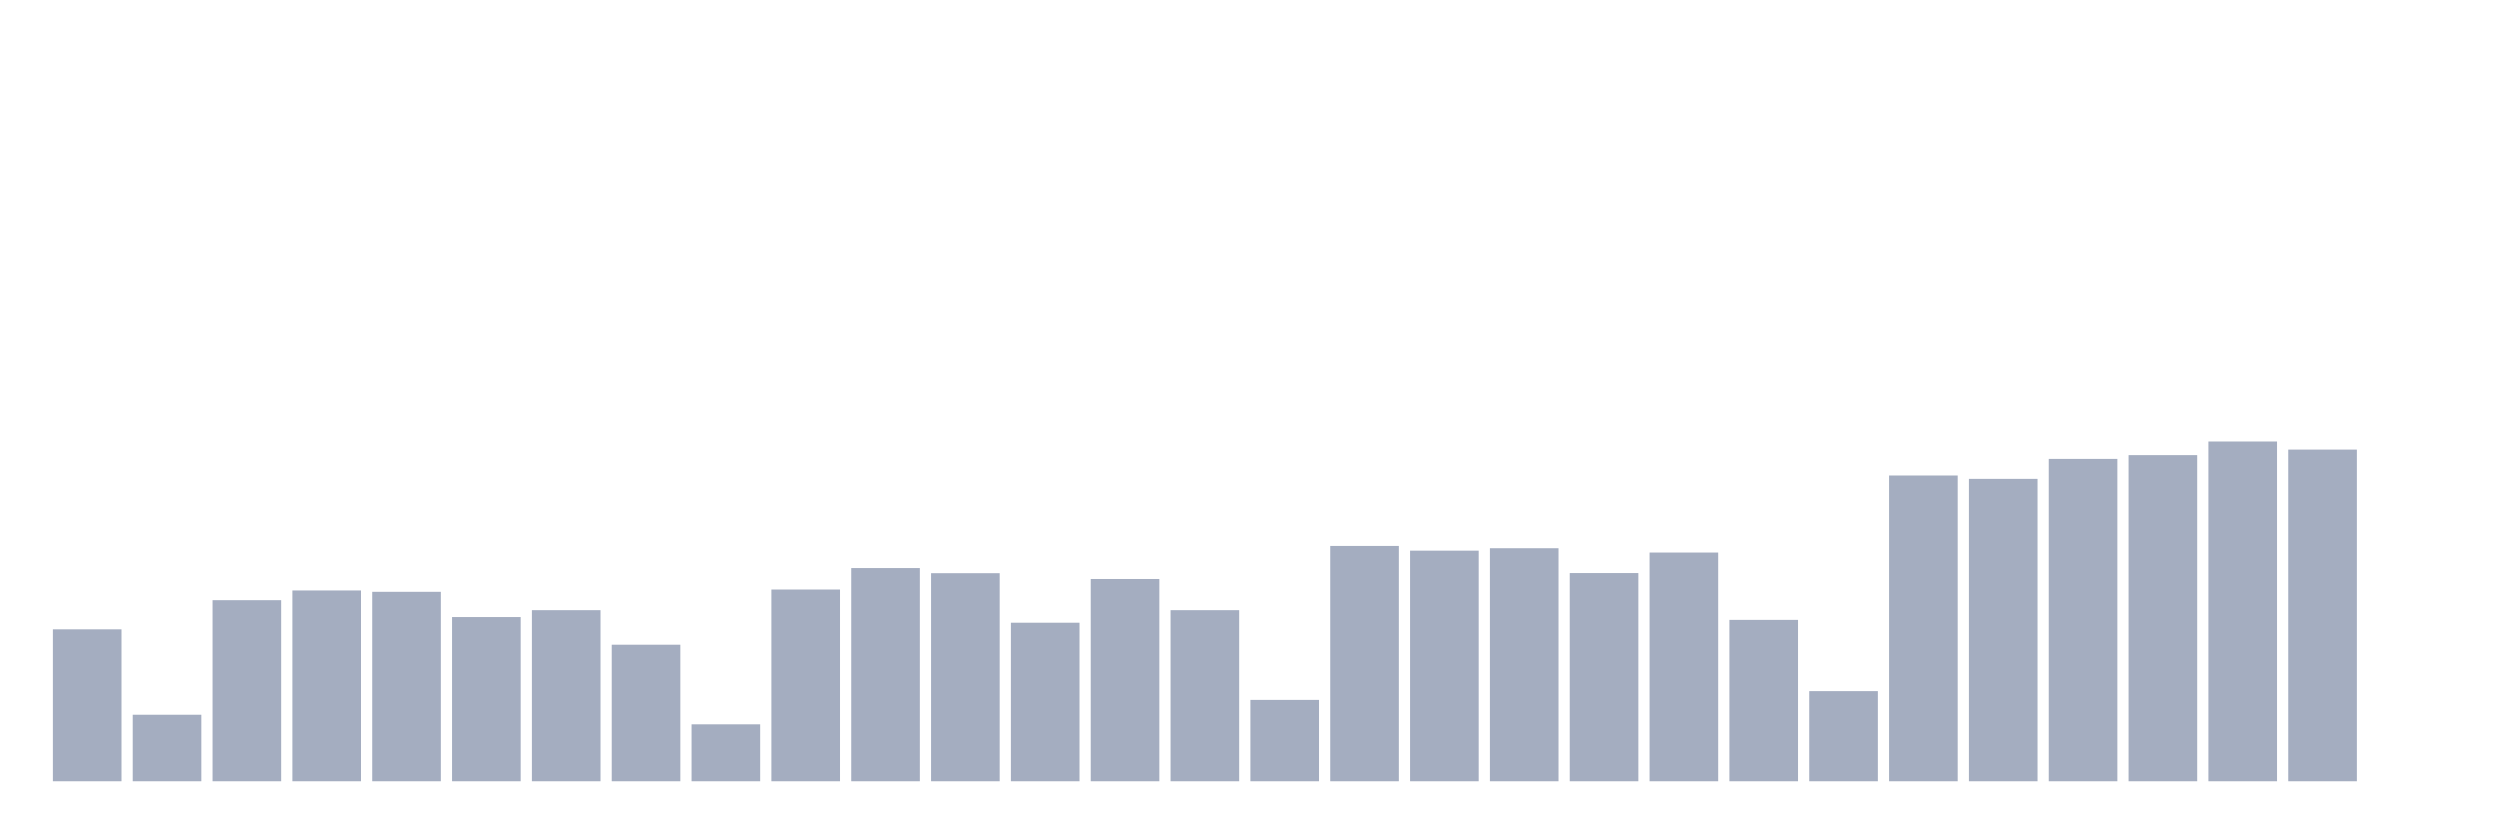
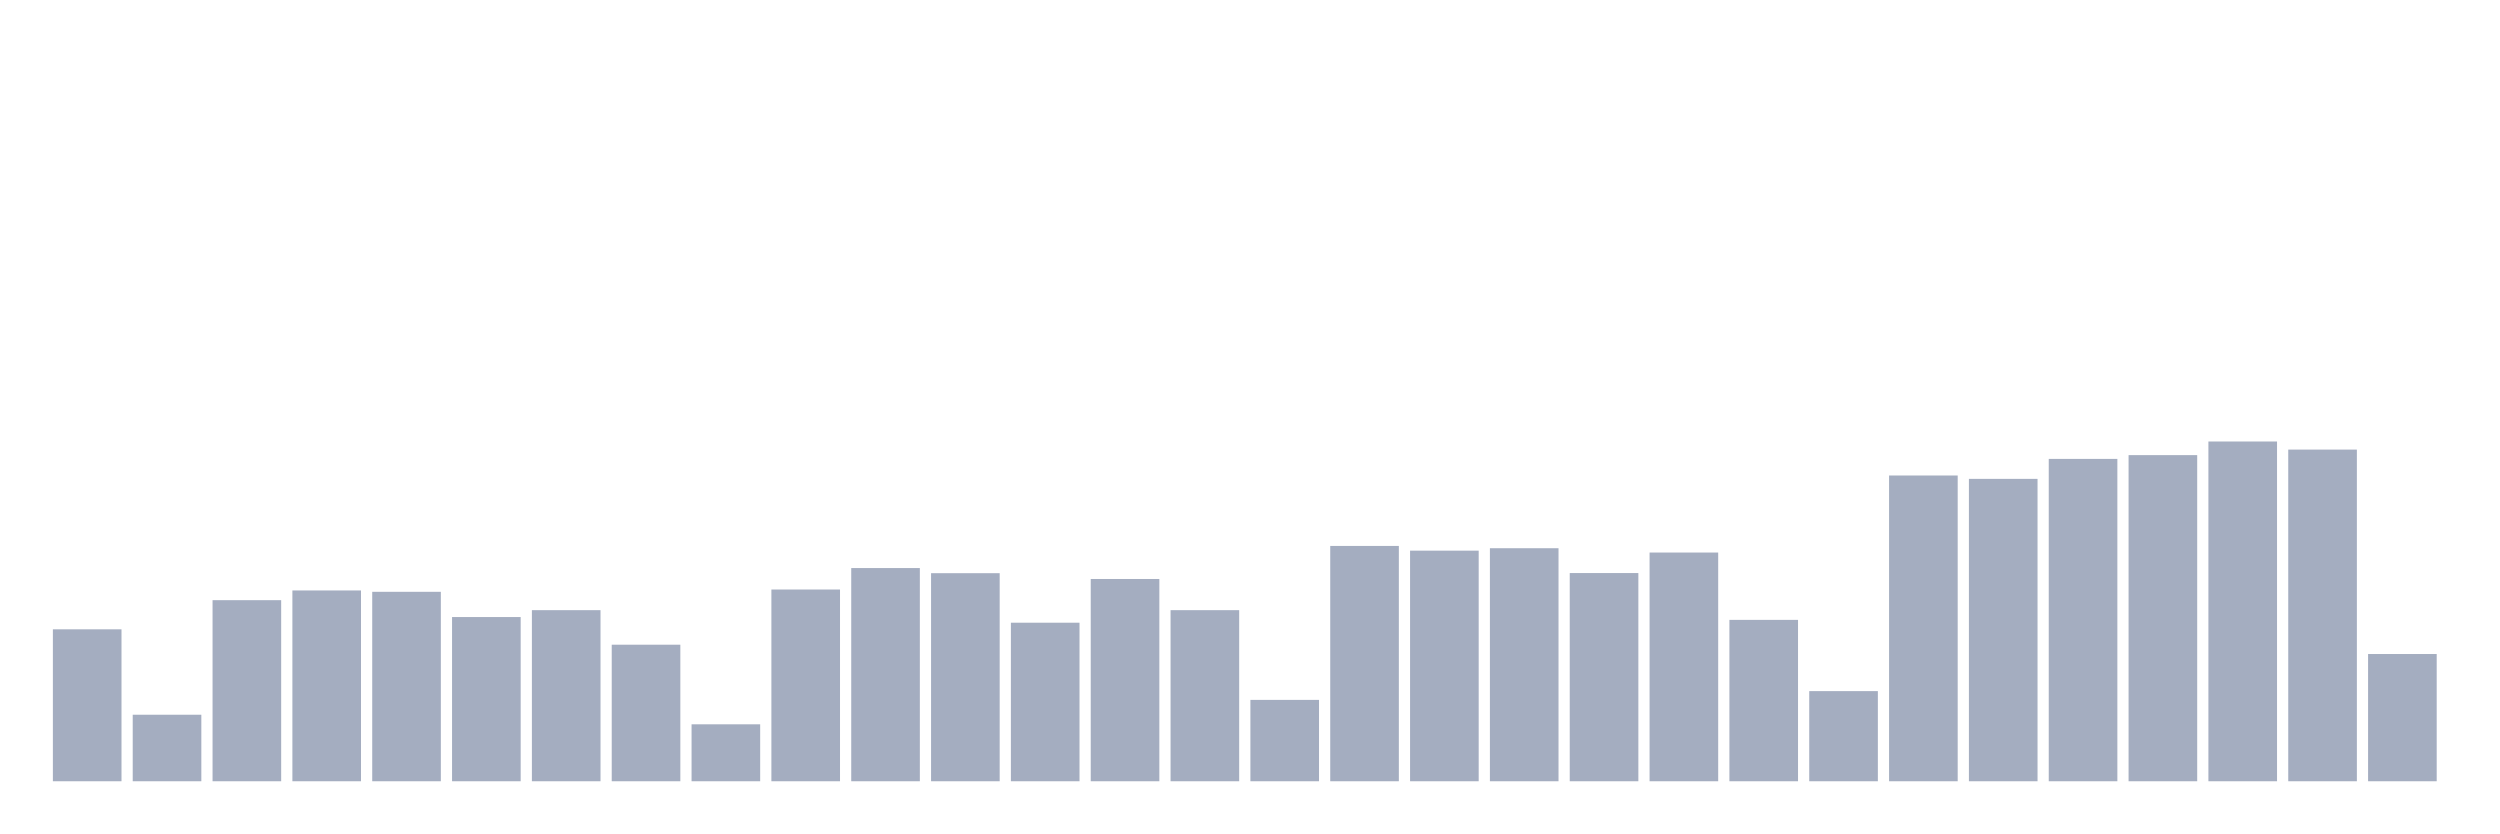
<svg xmlns="http://www.w3.org/2000/svg" viewBox="0 0 480 160">
  <g transform="translate(10,10)">
    <rect class="bar" x="0.153" width="13.175" y="110.829" height="29.171" fill="rgb(164,173,192)" />
    <rect class="bar" x="15.482" width="13.175" y="127.228" height="12.772" fill="rgb(164,173,192)" />
    <rect class="bar" x="30.81" width="13.175" y="105.233" height="34.767" fill="rgb(164,173,192)" />
    <rect class="bar" x="46.138" width="13.175" y="103.368" height="36.632" fill="rgb(164,173,192)" />
    <rect class="bar" x="61.466" width="13.175" y="103.627" height="36.373" fill="rgb(164,173,192)" />
    <rect class="bar" x="76.794" width="13.175" y="108.472" height="31.528" fill="rgb(164,173,192)" />
    <rect class="bar" x="92.123" width="13.175" y="107.15" height="32.85" fill="rgb(164,173,192)" />
    <rect class="bar" x="107.451" width="13.175" y="113.782" height="26.218" fill="rgb(164,173,192)" />
    <rect class="bar" x="122.779" width="13.175" y="129.067" height="10.933" fill="rgb(164,173,192)" />
    <rect class="bar" x="138.107" width="13.175" y="103.187" height="36.813" fill="rgb(164,173,192)" />
    <rect class="bar" x="153.436" width="13.175" y="99.067" height="40.933" fill="rgb(164,173,192)" />
    <rect class="bar" x="168.764" width="13.175" y="100.052" height="39.948" fill="rgb(164,173,192)" />
    <rect class="bar" x="184.092" width="13.175" y="109.56" height="30.44" fill="rgb(164,173,192)" />
    <rect class="bar" x="199.42" width="13.175" y="101.166" height="38.834" fill="rgb(164,173,192)" />
    <rect class="bar" x="214.748" width="13.175" y="107.15" height="32.85" fill="rgb(164,173,192)" />
    <rect class="bar" x="230.077" width="13.175" y="124.378" height="15.622" fill="rgb(164,173,192)" />
    <rect class="bar" x="245.405" width="13.175" y="94.819" height="45.181" fill="rgb(164,173,192)" />
    <rect class="bar" x="260.733" width="13.175" y="95.725" height="44.275" fill="rgb(164,173,192)" />
    <rect class="bar" x="276.061" width="13.175" y="95.259" height="44.741" fill="rgb(164,173,192)" />
    <rect class="bar" x="291.39" width="13.175" y="100.026" height="39.974" fill="rgb(164,173,192)" />
    <rect class="bar" x="306.718" width="13.175" y="96.088" height="43.912" fill="rgb(164,173,192)" />
    <rect class="bar" x="322.046" width="13.175" y="109.016" height="30.984" fill="rgb(164,173,192)" />
    <rect class="bar" x="337.374" width="13.175" y="122.694" height="17.306" fill="rgb(164,173,192)" />
    <rect class="bar" x="352.702" width="13.175" y="81.295" height="58.705" fill="rgb(164,173,192)" />
    <rect class="bar" x="368.031" width="13.175" y="81.943" height="58.057" fill="rgb(164,173,192)" />
    <rect class="bar" x="383.359" width="13.175" y="78.109" height="61.891" fill="rgb(164,173,192)" />
    <rect class="bar" x="398.687" width="13.175" y="77.383" height="62.617" fill="rgb(164,173,192)" />
    <rect class="bar" x="414.015" width="13.175" y="74.767" height="65.233" fill="rgb(164,173,192)" />
    <rect class="bar" x="429.344" width="13.175" y="76.321" height="63.679" fill="rgb(164,173,192)" />
-     <rect class="bar" x="444.672" width="13.175" y="140" height="0" fill="rgb(164,173,192)" />
+     <rect class="bar" x="444.672" width="13.175" y="115.57" height="24.43" fill="rgb(164,173,192)" />
  </g>
</svg>
